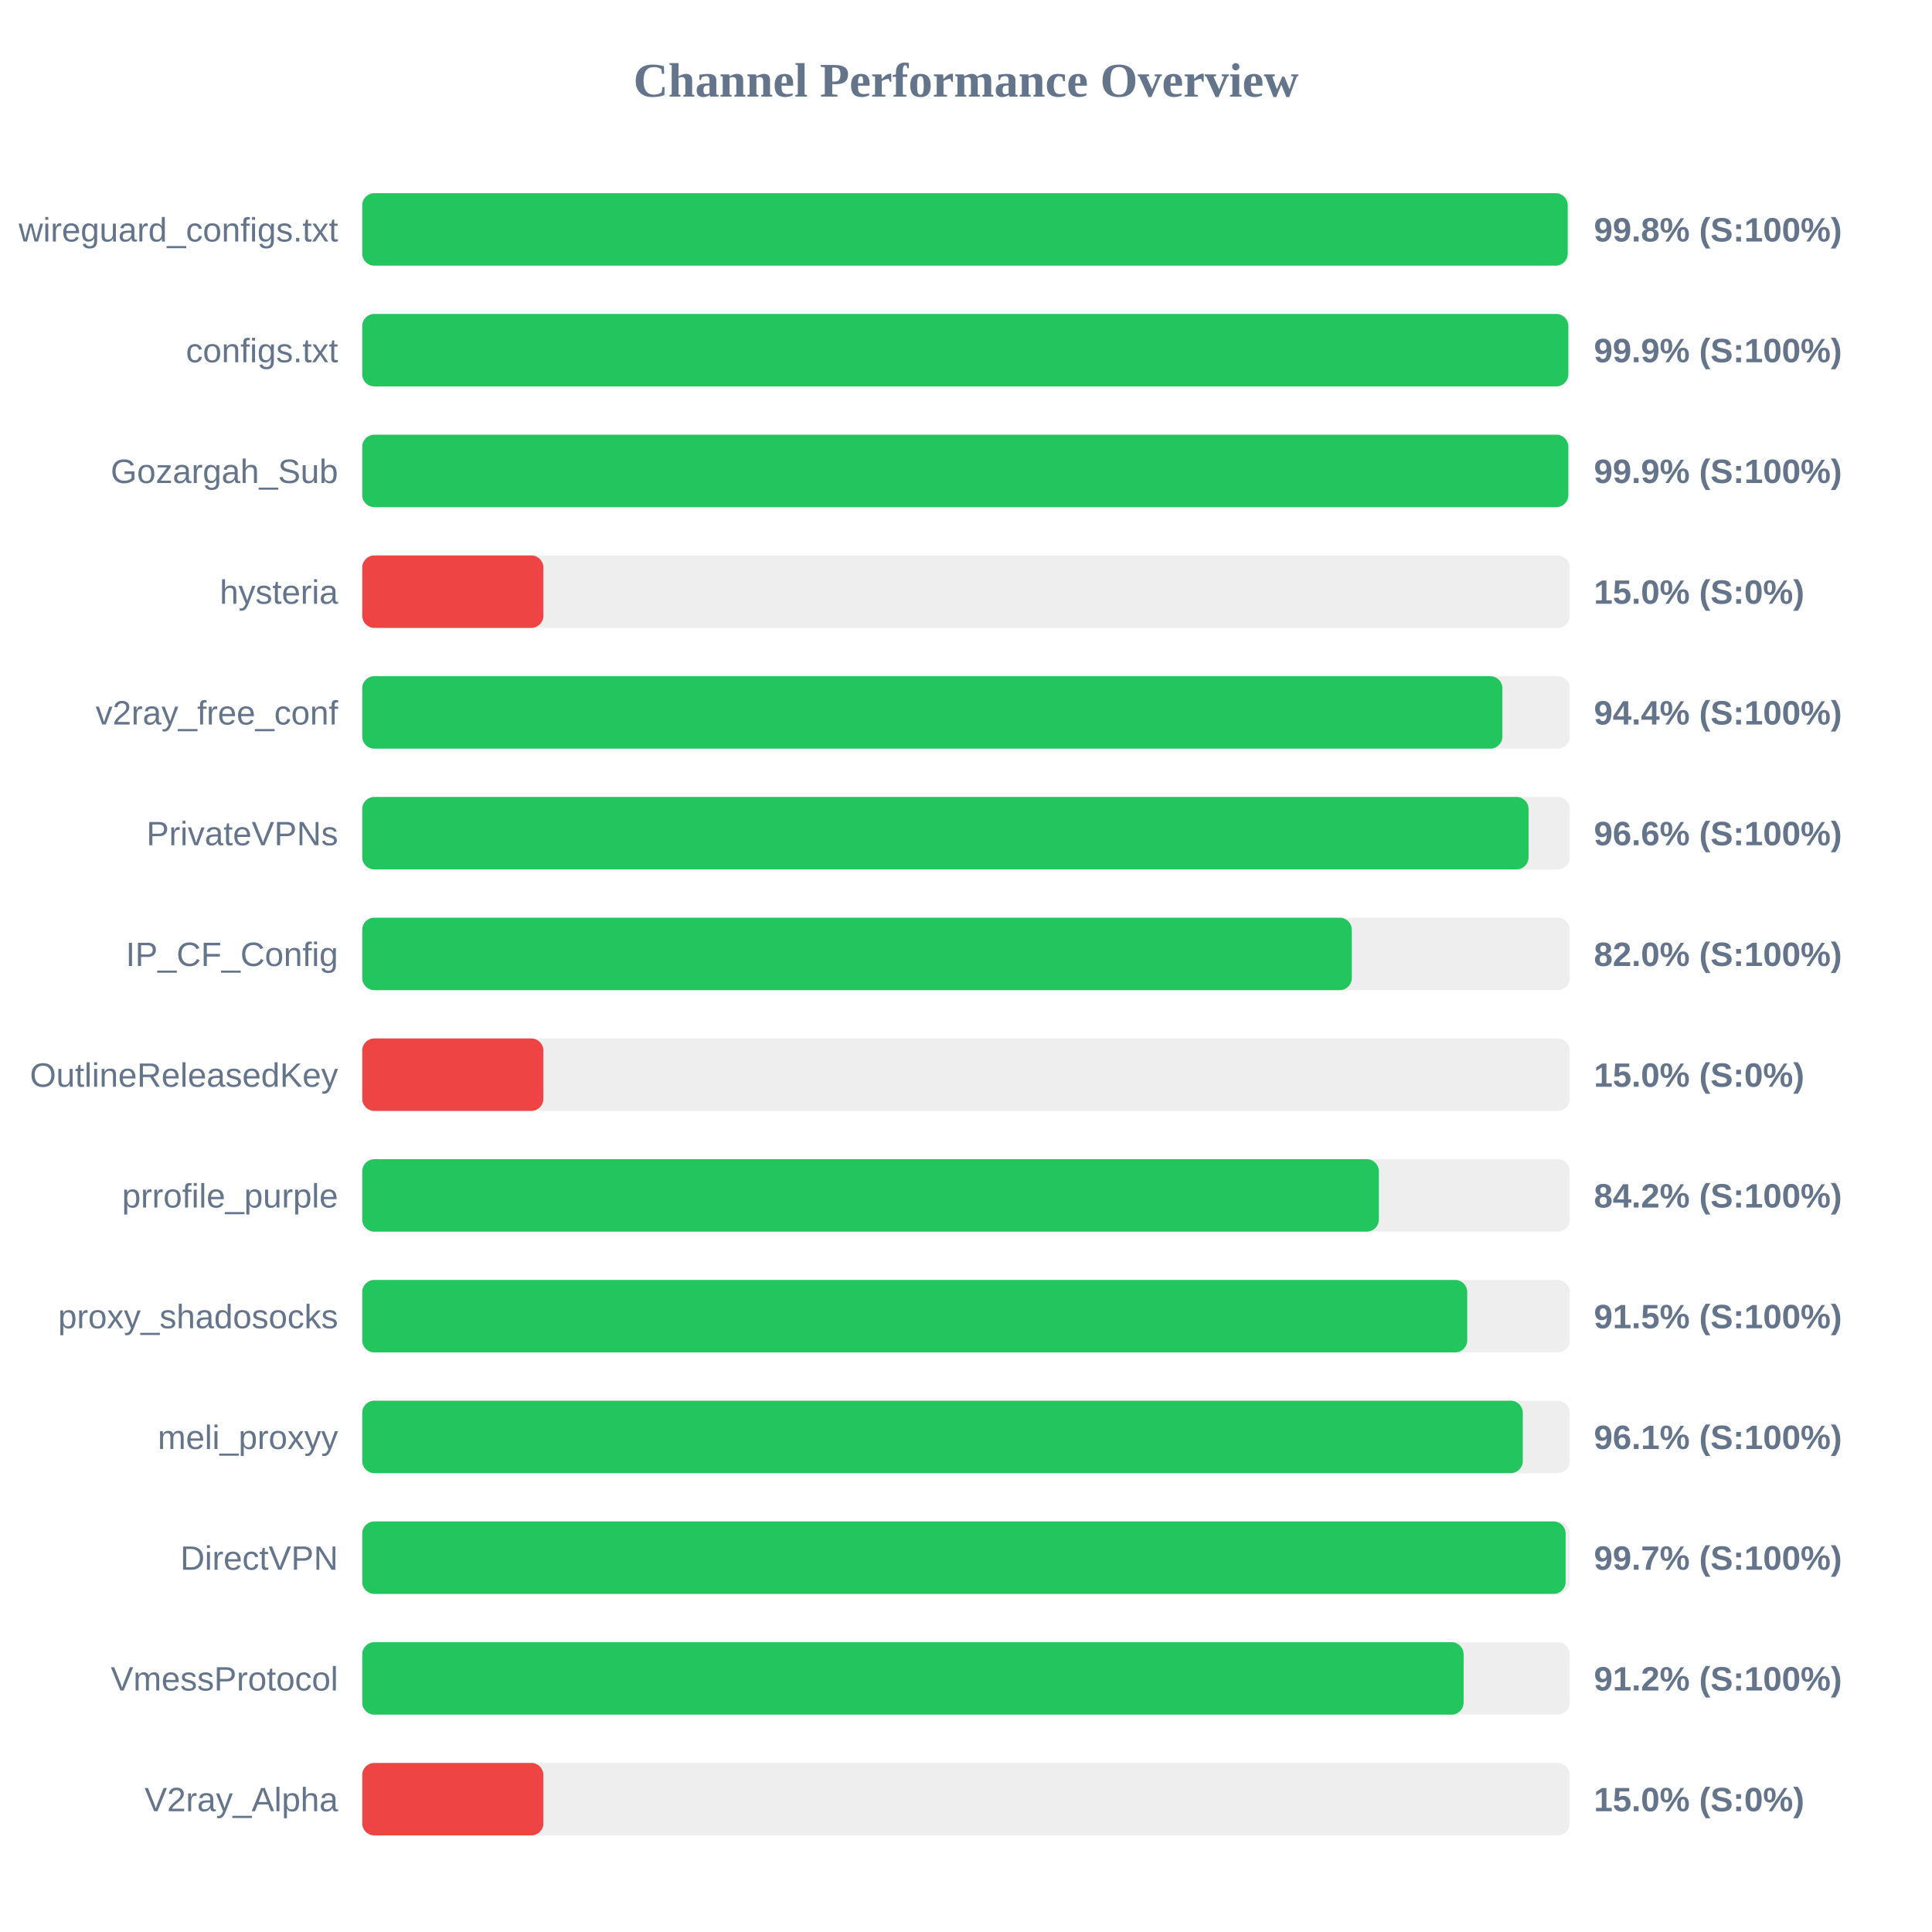
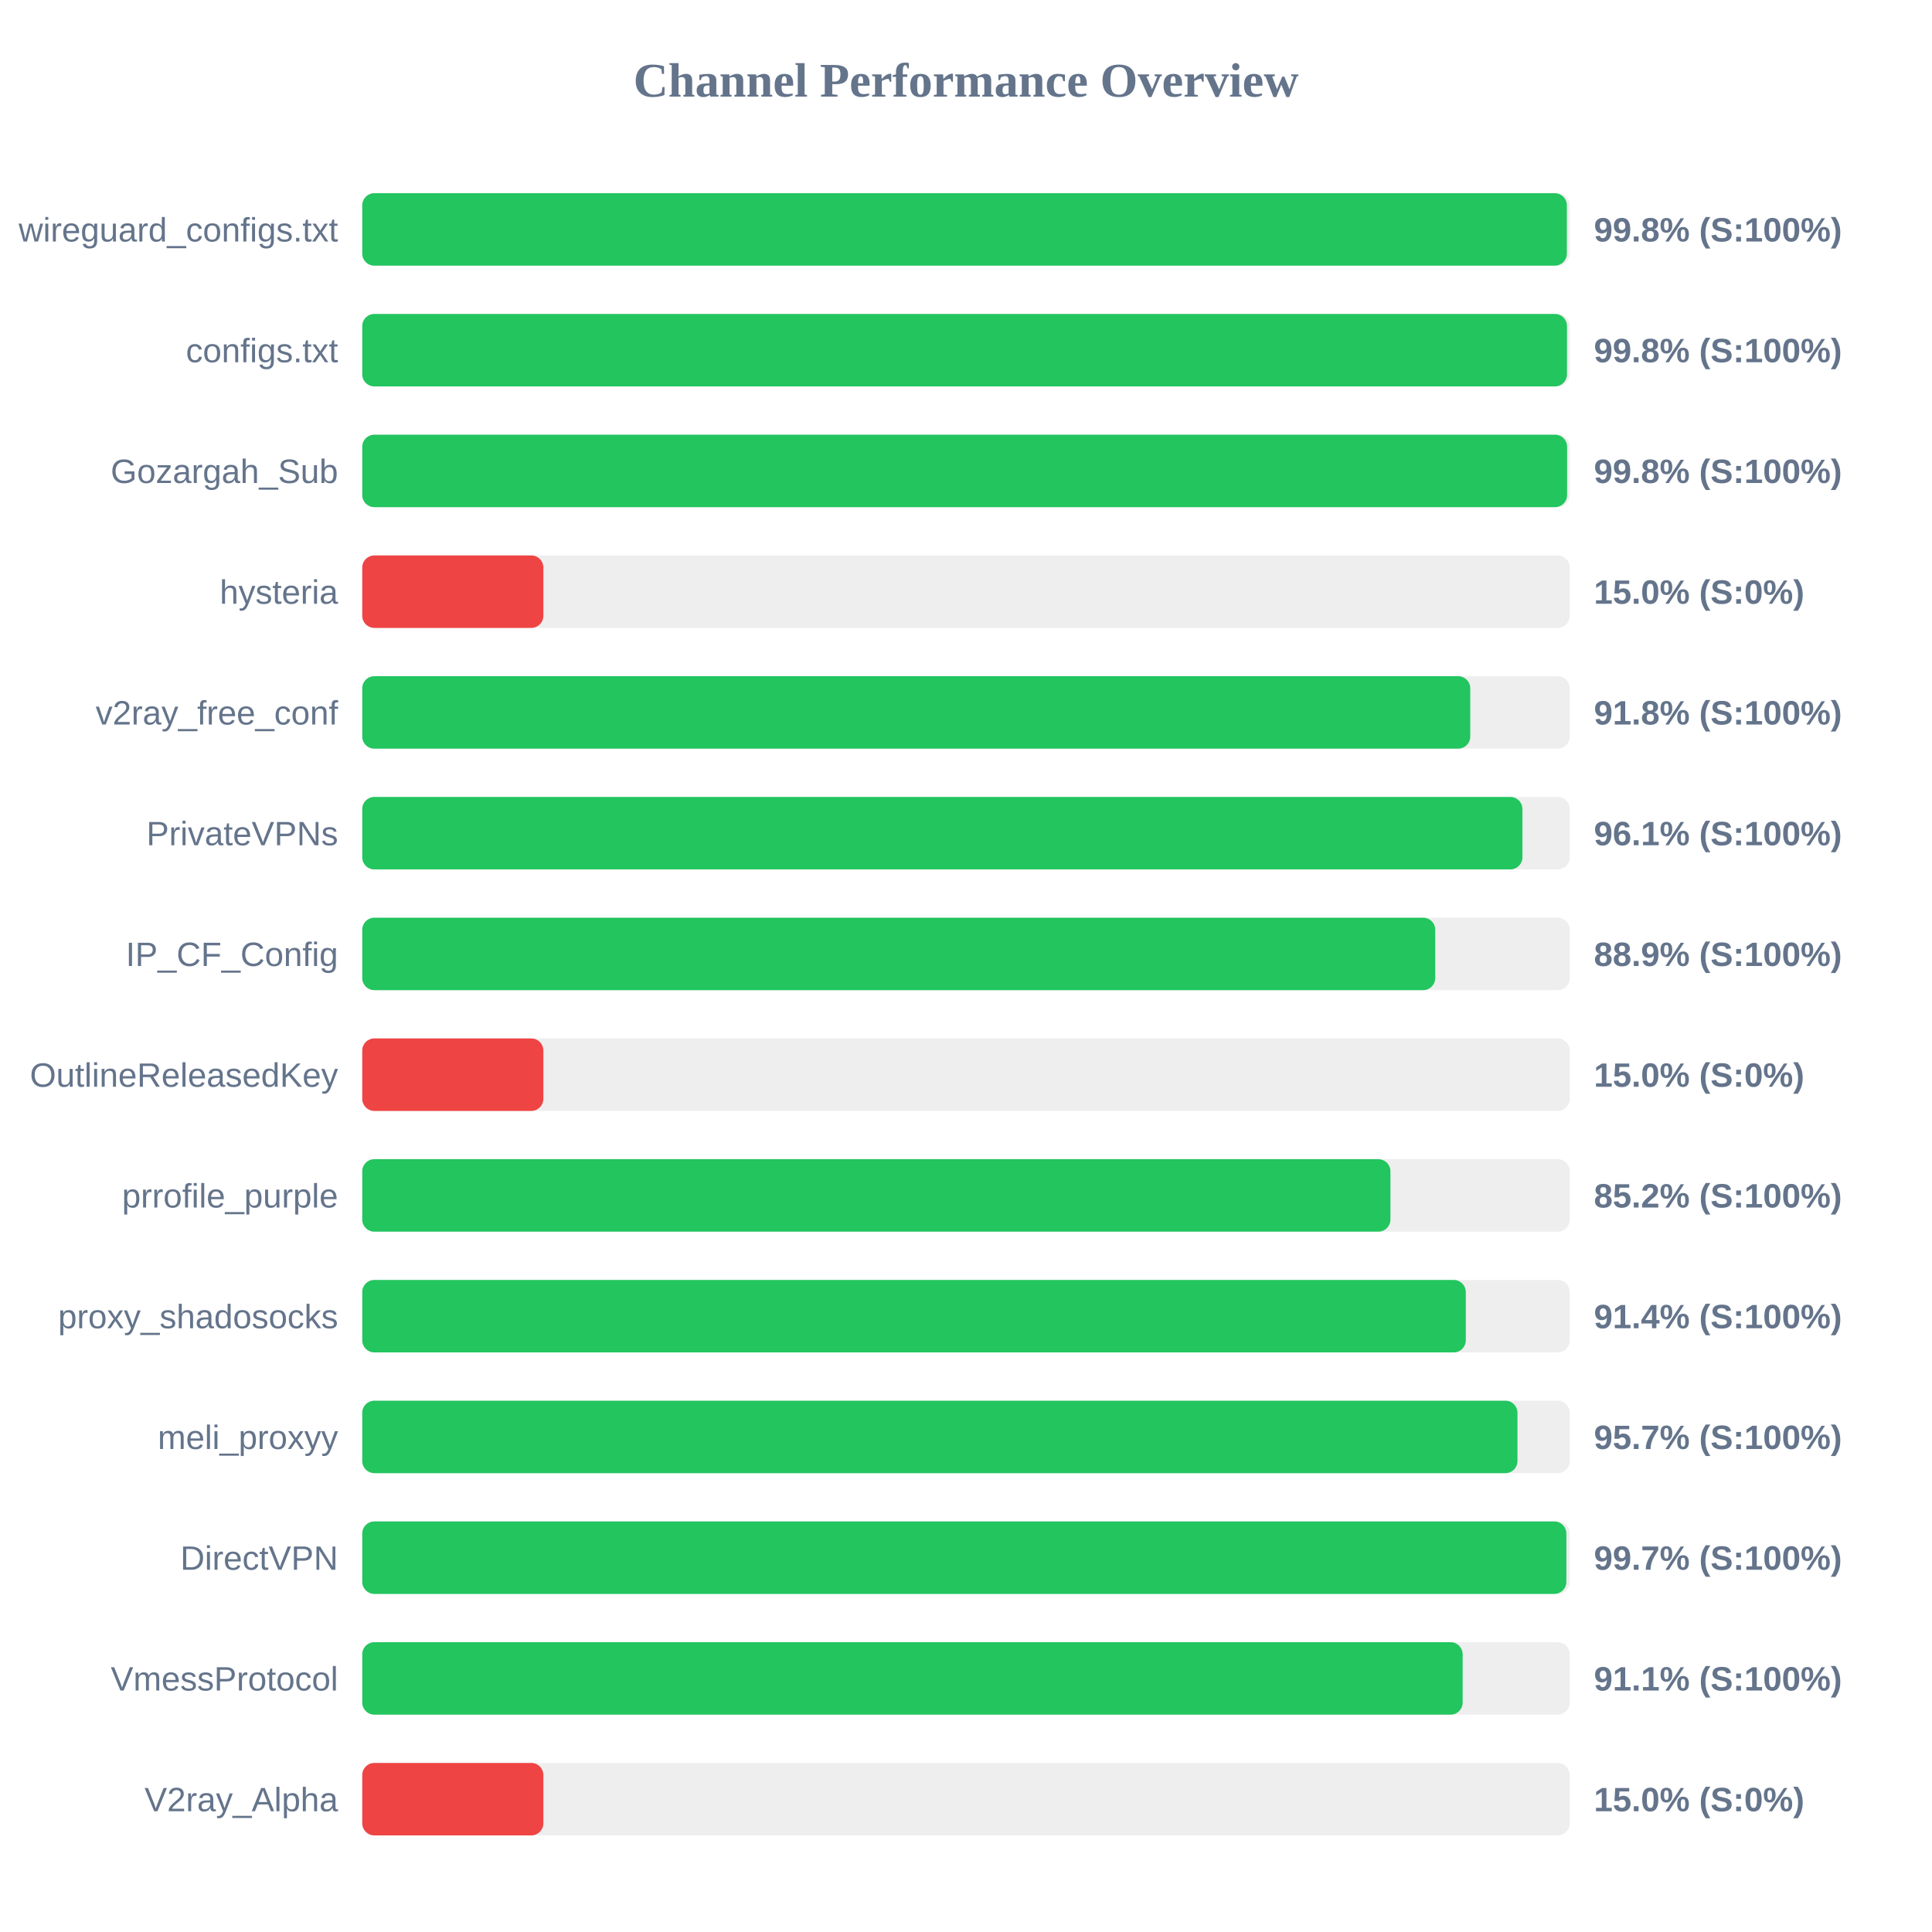
<svg xmlns="http://www.w3.org/2000/svg" width="800" height="800" version="1.1">
  <style>
        .row { font: 14px Arial; fill: #64748b; }
        .score { font: bold 14px Arial; fill: #64748b; }
    </style>
  <text x="400" y="40" text-anchor="middle" font-size="20px" font-weight="bold" fill="#64748b">Channel Performance Overview</text>
  <rect x="150" y="80" width="500" height="30" fill="#eee" rx="5" />
-   <rect x="150" y="80" width="499.15" height="30" fill="#22c55e" rx="5" />
+   <rect x="150" y="80" width="498.8" height="30" fill="#22c55e" rx="5" />
  <text x="140" y="100" text-anchor="end" class="row">wireguard_configs.txt</text>
  <text x="660" y="100" text-anchor="start" class="score">99.8% (S:100%)</text>
  <rect x="150" y="130" width="500" height="30" fill="#eee" rx="5" />
-   <rect x="150" y="130" width="499.4" height="30" fill="#22c55e" rx="5" />
+   <rect x="150" y="130" width="498.85" height="30" fill="#22c55e" rx="5" />
  <text x="140" y="150" text-anchor="end" class="row">configs.txt</text>
-   <text x="660" y="150" text-anchor="start" class="score">99.9% (S:100%)</text>
+   <text x="660" y="150" text-anchor="start" class="score">99.8% (S:100%)</text>
  <rect x="150" y="180" width="500" height="30" fill="#eee" rx="5" />
-   <rect x="150" y="180" width="499.4" height="30" fill="#22c55e" rx="5" />
+   <rect x="150" y="180" width="498.9" height="30" fill="#22c55e" rx="5" />
  <text x="140" y="200" text-anchor="end" class="row">Gozargah_Sub</text>
-   <text x="660" y="200" text-anchor="start" class="score">99.9% (S:100%)</text>
+   <text x="660" y="200" text-anchor="start" class="score">99.8% (S:100%)</text>
  <rect x="150" y="230" width="500" height="30" fill="#eee" rx="5" />
  <rect x="150" y="230" width="75.0" height="30" fill="#ef4444" rx="5" />
  <text x="140" y="250" text-anchor="end" class="row">hysteria</text>
  <text x="660" y="250" text-anchor="start" class="score">15.0% (S:0%)</text>
  <rect x="150" y="280" width="500" height="30" fill="#eee" rx="5" />
-   <rect x="150" y="280" width="472.1" height="30" fill="#22c55e" rx="5" />
+   <rect x="150" y="280" width="458.8" height="30" fill="#22c55e" rx="5" />
  <text x="140" y="300" text-anchor="end" class="row">v2ray_free_conf</text>
-   <text x="660" y="300" text-anchor="start" class="score">94.4% (S:100%)</text>
+   <text x="660" y="300" text-anchor="start" class="score">91.8% (S:100%)</text>
  <rect x="150" y="330" width="500" height="30" fill="#eee" rx="5" />
-   <rect x="150" y="330" width="482.95" height="30" fill="#22c55e" rx="5" />
+   <rect x="150" y="330" width="480.4" height="30" fill="#22c55e" rx="5" />
  <text x="140" y="350" text-anchor="end" class="row">PrivateVPNs</text>
-   <text x="660" y="350" text-anchor="start" class="score">96.6% (S:100%)</text>
+   <text x="660" y="350" text-anchor="start" class="score">96.1% (S:100%)</text>
  <rect x="150" y="380" width="500" height="30" fill="#eee" rx="5" />
-   <rect x="150" y="380" width="409.75" height="30" fill="#22c55e" rx="5" />
+   <rect x="150" y="380" width="444.3" height="30" fill="#22c55e" rx="5" />
  <text x="140" y="400" text-anchor="end" class="row">IP_CF_Config</text>
-   <text x="660" y="400" text-anchor="start" class="score">82.0% (S:100%)</text>
+   <text x="660" y="400" text-anchor="start" class="score">88.9% (S:100%)</text>
  <rect x="150" y="430" width="500" height="30" fill="#eee" rx="5" />
  <rect x="150" y="430" width="75.0" height="30" fill="#ef4444" rx="5" />
  <text x="140" y="450" text-anchor="end" class="row">OutlineReleasedKey</text>
  <text x="660" y="450" text-anchor="start" class="score">15.0% (S:0%)</text>
  <rect x="150" y="480" width="500" height="30" fill="#eee" rx="5" />
-   <rect x="150" y="480" width="420.95" height="30" fill="#22c55e" rx="5" />
+   <rect x="150" y="480" width="425.75" height="30" fill="#22c55e" rx="5" />
  <text x="140" y="500" text-anchor="end" class="row">prrofile_purple</text>
-   <text x="660" y="500" text-anchor="start" class="score">84.2% (S:100%)</text>
+   <text x="660" y="500" text-anchor="start" class="score">85.2% (S:100%)</text>
  <rect x="150" y="530" width="500" height="30" fill="#eee" rx="5" />
-   <rect x="150" y="530" width="457.55" height="30" fill="#22c55e" rx="5" />
+   <rect x="150" y="530" width="456.95" height="30" fill="#22c55e" rx="5" />
  <text x="140" y="550" text-anchor="end" class="row">proxy_shadosocks</text>
-   <text x="660" y="550" text-anchor="start" class="score">91.5% (S:100%)</text>
+   <text x="660" y="550" text-anchor="start" class="score">91.4% (S:100%)</text>
  <rect x="150" y="580" width="500" height="30" fill="#eee" rx="5" />
-   <rect x="150" y="580" width="480.55" height="30" fill="#22c55e" rx="5" />
+   <rect x="150" y="580" width="478.35" height="30" fill="#22c55e" rx="5" />
  <text x="140" y="600" text-anchor="end" class="row">meli_proxyy</text>
-   <text x="660" y="600" text-anchor="start" class="score">96.1% (S:100%)</text>
+   <text x="660" y="600" text-anchor="start" class="score">95.7% (S:100%)</text>
  <rect x="150" y="630" width="500" height="30" fill="#eee" rx="5" />
-   <rect x="150" y="630" width="498.3" height="30" fill="#22c55e" rx="5" />
+   <rect x="150" y="630" width="498.6" height="30" fill="#22c55e" rx="5" />
  <text x="140" y="650" text-anchor="end" class="row">DirectVPN</text>
  <text x="660" y="650" text-anchor="start" class="score">99.7% (S:100%)</text>
  <rect x="150" y="680" width="500" height="30" fill="#eee" rx="5" />
-   <rect x="150" y="680" width="456.05" height="30" fill="#22c55e" rx="5" />
+   <rect x="150" y="680" width="455.65" height="30" fill="#22c55e" rx="5" />
  <text x="140" y="700" text-anchor="end" class="row">VmessProtocol</text>
-   <text x="660" y="700" text-anchor="start" class="score">91.2% (S:100%)</text>
+   <text x="660" y="700" text-anchor="start" class="score">91.1% (S:100%)</text>
  <rect x="150" y="730" width="500" height="30" fill="#eee" rx="5" />
  <rect x="150" y="730" width="75.0" height="30" fill="#ef4444" rx="5" />
  <text x="140" y="750" text-anchor="end" class="row">V2ray_Alpha</text>
  <text x="660" y="750" text-anchor="start" class="score">15.0% (S:0%)</text>
</svg>
